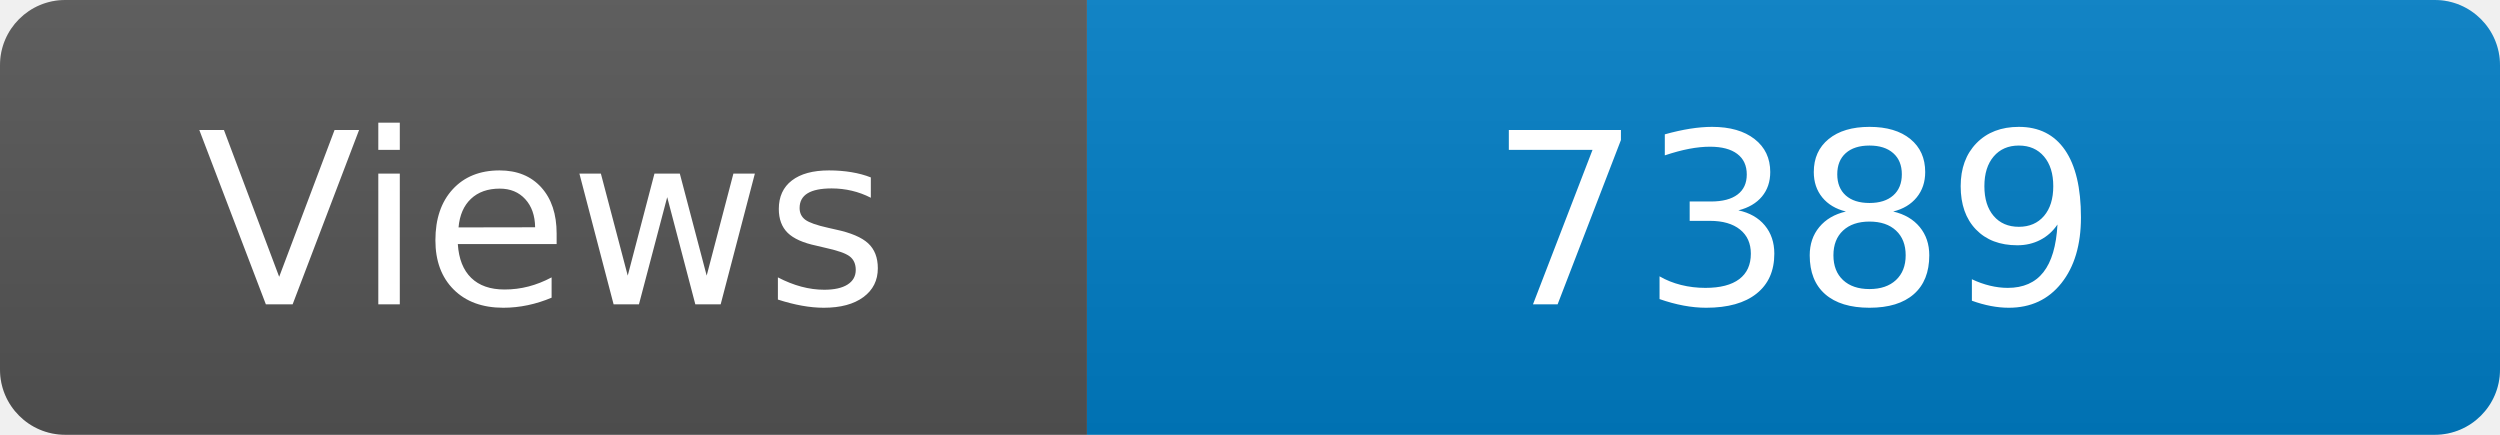
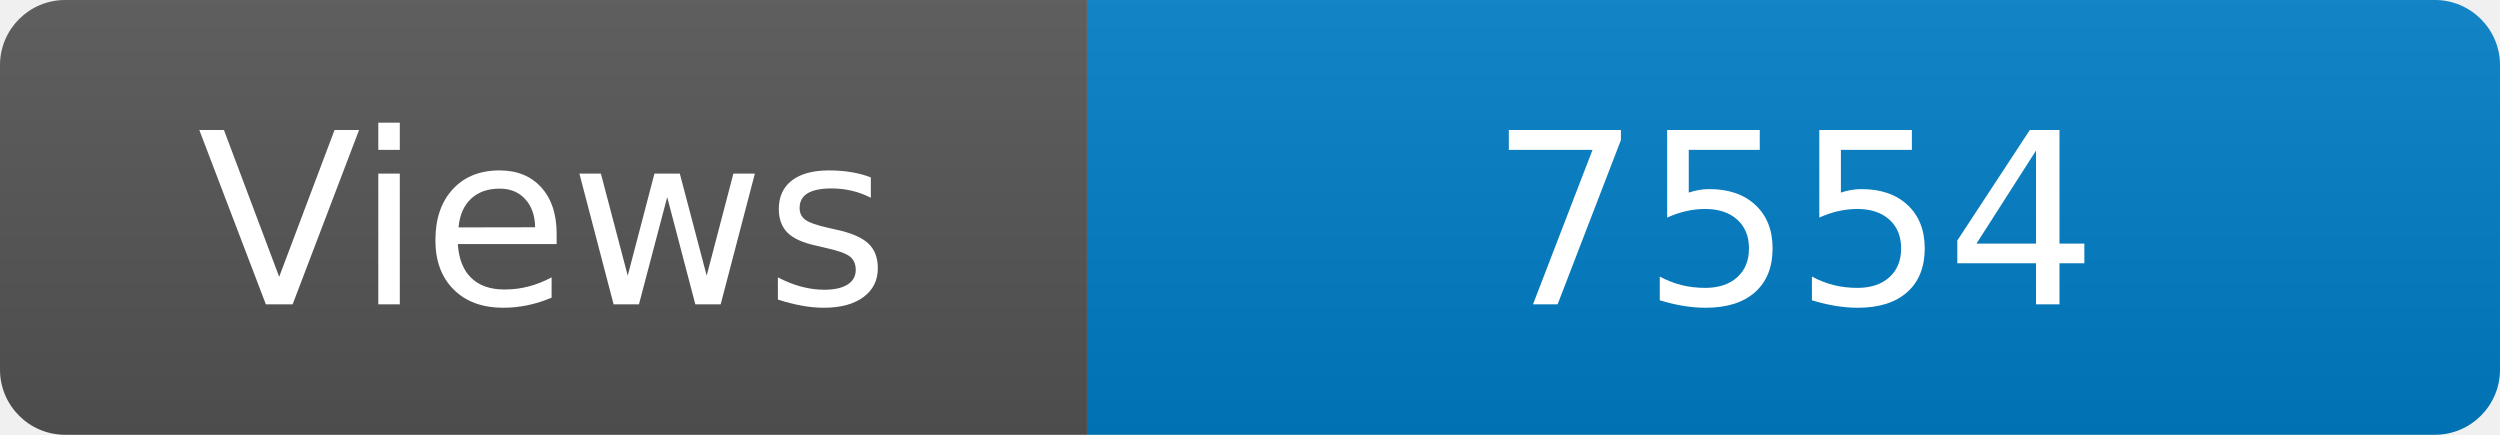
<svg xmlns="http://www.w3.org/2000/svg" width="115" height="20" role="img" aria-label="Maintained?: yes">
  <linearGradient id="s" x2="0" y2="100%">
    <stop offset="0" stop-color="#bbb" stop-opacity=".1" />
    <stop offset="1" stop-opacity=".1" />
  </linearGradient>
  <clipPath id="r">
    <rect width="115" height="20" rx="3" fill="#fff" />
  </clipPath>
  <g clip-path="url(#r)">
    <rect width="50" height="20" fill="#555" />
    <rect x="50" width="160" height="20" fill="#007ec6" />
    <rect width="115" height="20" fill="url(#s)" />
  </g>
  <g fill="#fff" text-anchor="middle" font-family="Verdana,Geneva,DejaVu Sans,sans-serif" font-size="110">
    <text x="250" y="140" transform="scale(.1)" fill="#fff">Views</text>
-     <text x="825" y="140" transform="scale(.1)" fill="#fff">7389</text>
+     <text x="825" y="140" transform="scale(.1)" fill="#fff">7554</text>
  </g>
</svg>
